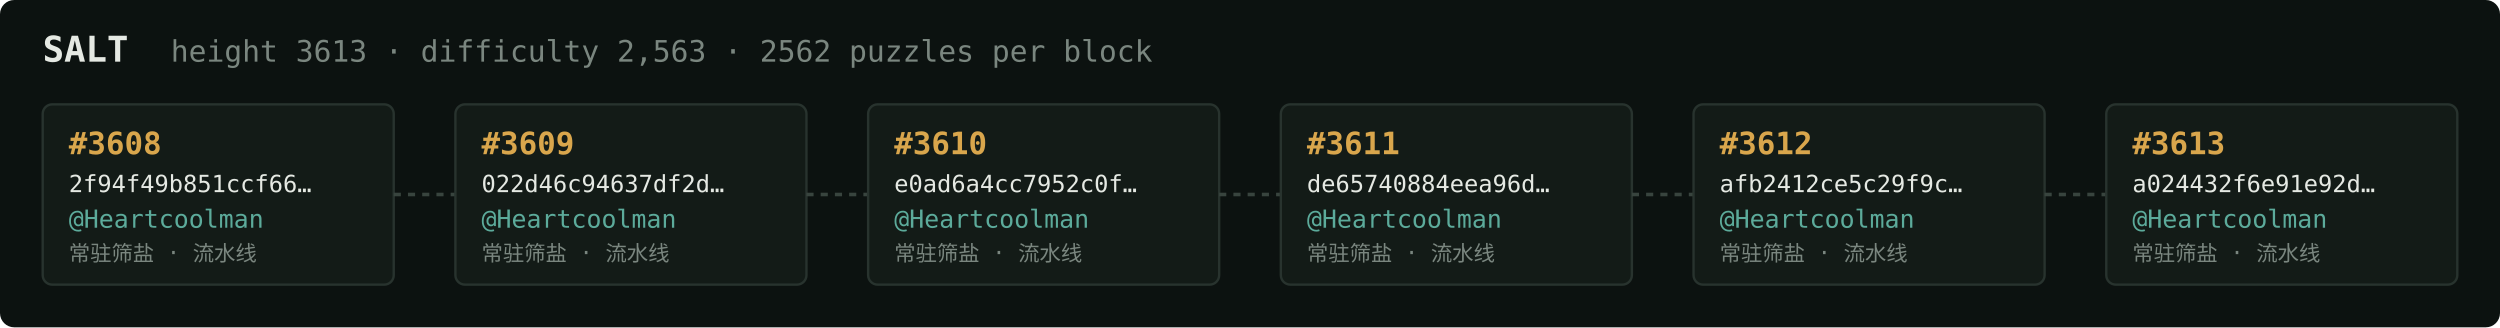
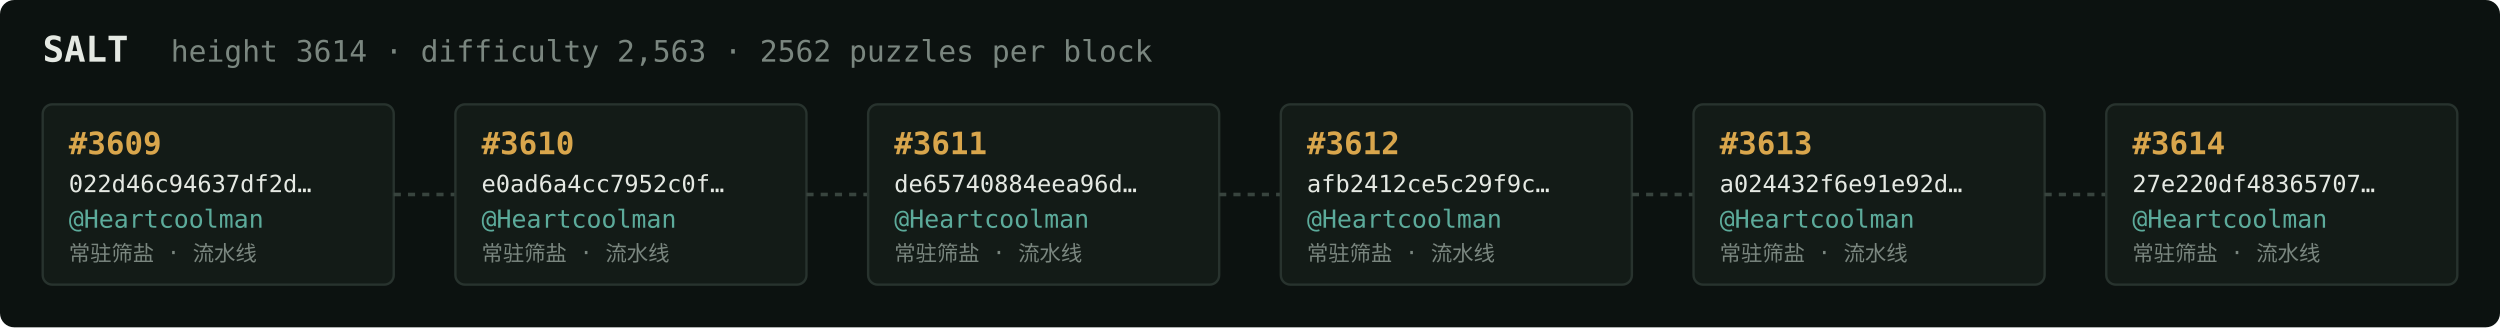
<svg xmlns="http://www.w3.org/2000/svg" width="1054" height="138" viewBox="0 0 1054 138" font-family="ui-monospace,SFMono-Regular,Menlo,monospace">
  <rect fill="#0c1210" width="1054" height="138" rx="6" />
  <text x="18" y="26" fill="#e5e9e3" font-size="15" font-weight="700">SALT</text>
-   <text x="72" y="26" fill="#7a867f" font-size="12.5">height 3613 · difficulty 2,563 · 2562 puzzles per block</text>
+   <text x="72" y="26" fill="#7a867f" font-size="12.5">height 3614 · difficulty 2,563 · 2562 puzzles per block</text>
  <rect x="18" y="44" width="148" height="76" rx="4" fill="#131b17" stroke="#28332e" stroke-width="1" />
-   <text x="29" y="65" fill="#d9a64c" font-size="13" font-weight="700">#3608</text>
-   <text x="29" y="81" fill="#e5e9e3" font-size="10">2f94f49b851ccf66…</text>
+   <text x="29" y="65" fill="#d9a64c" font-size="13" font-weight="700">#3609</text>
+   <text x="29" y="81" fill="#e5e9e3" font-size="10">022d46c94637df2d…</text>
  <text x="29" y="96" fill="#5cab9b" font-size="10.5">@Heartcoolman</text>
  <text x="29" y="110" fill="#7a867f" font-size="9">常驻筛盐 · 流水线</text>
  <line x1="166" y1="82.0" x2="192" y2="82.0" stroke="#38443e" stroke-width="1.5" stroke-dasharray="3 3" />
  <rect x="192" y="44" width="148" height="76" rx="4" fill="#131b17" stroke="#28332e" stroke-width="1" />
-   <text x="203" y="65" fill="#d9a64c" font-size="13" font-weight="700">#3609</text>
-   <text x="203" y="81" fill="#e5e9e3" font-size="10">022d46c94637df2d…</text>
+   <text x="203" y="65" fill="#d9a64c" font-size="13" font-weight="700">#3610</text>
+   <text x="203" y="81" fill="#e5e9e3" font-size="10">e0ad6a4cc7952c0f…</text>
  <text x="203" y="96" fill="#5cab9b" font-size="10.5">@Heartcoolman</text>
  <text x="203" y="110" fill="#7a867f" font-size="9">常驻筛盐 · 流水线</text>
  <line x1="340" y1="82.0" x2="366" y2="82.0" stroke="#38443e" stroke-width="1.5" stroke-dasharray="3 3" />
  <rect x="366" y="44" width="148" height="76" rx="4" fill="#131b17" stroke="#28332e" stroke-width="1" />
-   <text x="377" y="65" fill="#d9a64c" font-size="13" font-weight="700">#3610</text>
-   <text x="377" y="81" fill="#e5e9e3" font-size="10">e0ad6a4cc7952c0f…</text>
+   <text x="377" y="65" fill="#d9a64c" font-size="13" font-weight="700">#3611</text>
+   <text x="377" y="81" fill="#e5e9e3" font-size="10">de65740884eea96d…</text>
  <text x="377" y="96" fill="#5cab9b" font-size="10.5">@Heartcoolman</text>
  <text x="377" y="110" fill="#7a867f" font-size="9">常驻筛盐 · 流水线</text>
  <line x1="514" y1="82.0" x2="540" y2="82.0" stroke="#38443e" stroke-width="1.5" stroke-dasharray="3 3" />
  <rect x="540" y="44" width="148" height="76" rx="4" fill="#131b17" stroke="#28332e" stroke-width="1" />
-   <text x="551" y="65" fill="#d9a64c" font-size="13" font-weight="700">#3611</text>
-   <text x="551" y="81" fill="#e5e9e3" font-size="10">de65740884eea96d…</text>
+   <text x="551" y="65" fill="#d9a64c" font-size="13" font-weight="700">#3612</text>
+   <text x="551" y="81" fill="#e5e9e3" font-size="10">afb2412ce5c29f9c…</text>
  <text x="551" y="96" fill="#5cab9b" font-size="10.5">@Heartcoolman</text>
  <text x="551" y="110" fill="#7a867f" font-size="9">常驻筛盐 · 流水线</text>
  <line x1="688" y1="82.0" x2="714" y2="82.0" stroke="#38443e" stroke-width="1.5" stroke-dasharray="3 3" />
  <rect x="714" y="44" width="148" height="76" rx="4" fill="#131b17" stroke="#28332e" stroke-width="1" />
-   <text x="725" y="65" fill="#d9a64c" font-size="13" font-weight="700">#3612</text>
-   <text x="725" y="81" fill="#e5e9e3" font-size="10">afb2412ce5c29f9c…</text>
+   <text x="725" y="65" fill="#d9a64c" font-size="13" font-weight="700">#3613</text>
+   <text x="725" y="81" fill="#e5e9e3" font-size="10">a024432f6e91e92d…</text>
  <text x="725" y="96" fill="#5cab9b" font-size="10.5">@Heartcoolman</text>
  <text x="725" y="110" fill="#7a867f" font-size="9">常驻筛盐 · 流水线</text>
  <line x1="862" y1="82.0" x2="888" y2="82.0" stroke="#38443e" stroke-width="1.5" stroke-dasharray="3 3" />
  <rect x="888" y="44" width="148" height="76" rx="4" fill="#131b17" stroke="#28332e" stroke-width="1" />
-   <text x="899" y="65" fill="#d9a64c" font-size="13" font-weight="700">#3613</text>
-   <text x="899" y="81" fill="#e5e9e3" font-size="10">a024432f6e91e92d…</text>
+   <text x="899" y="65" fill="#d9a64c" font-size="13" font-weight="700">#3614</text>
+   <text x="899" y="81" fill="#e5e9e3" font-size="10">27e220df48365707…</text>
  <text x="899" y="96" fill="#5cab9b" font-size="10.5">@Heartcoolman</text>
  <text x="899" y="110" fill="#7a867f" font-size="9">常驻筛盐 · 流水线</text>
</svg>
